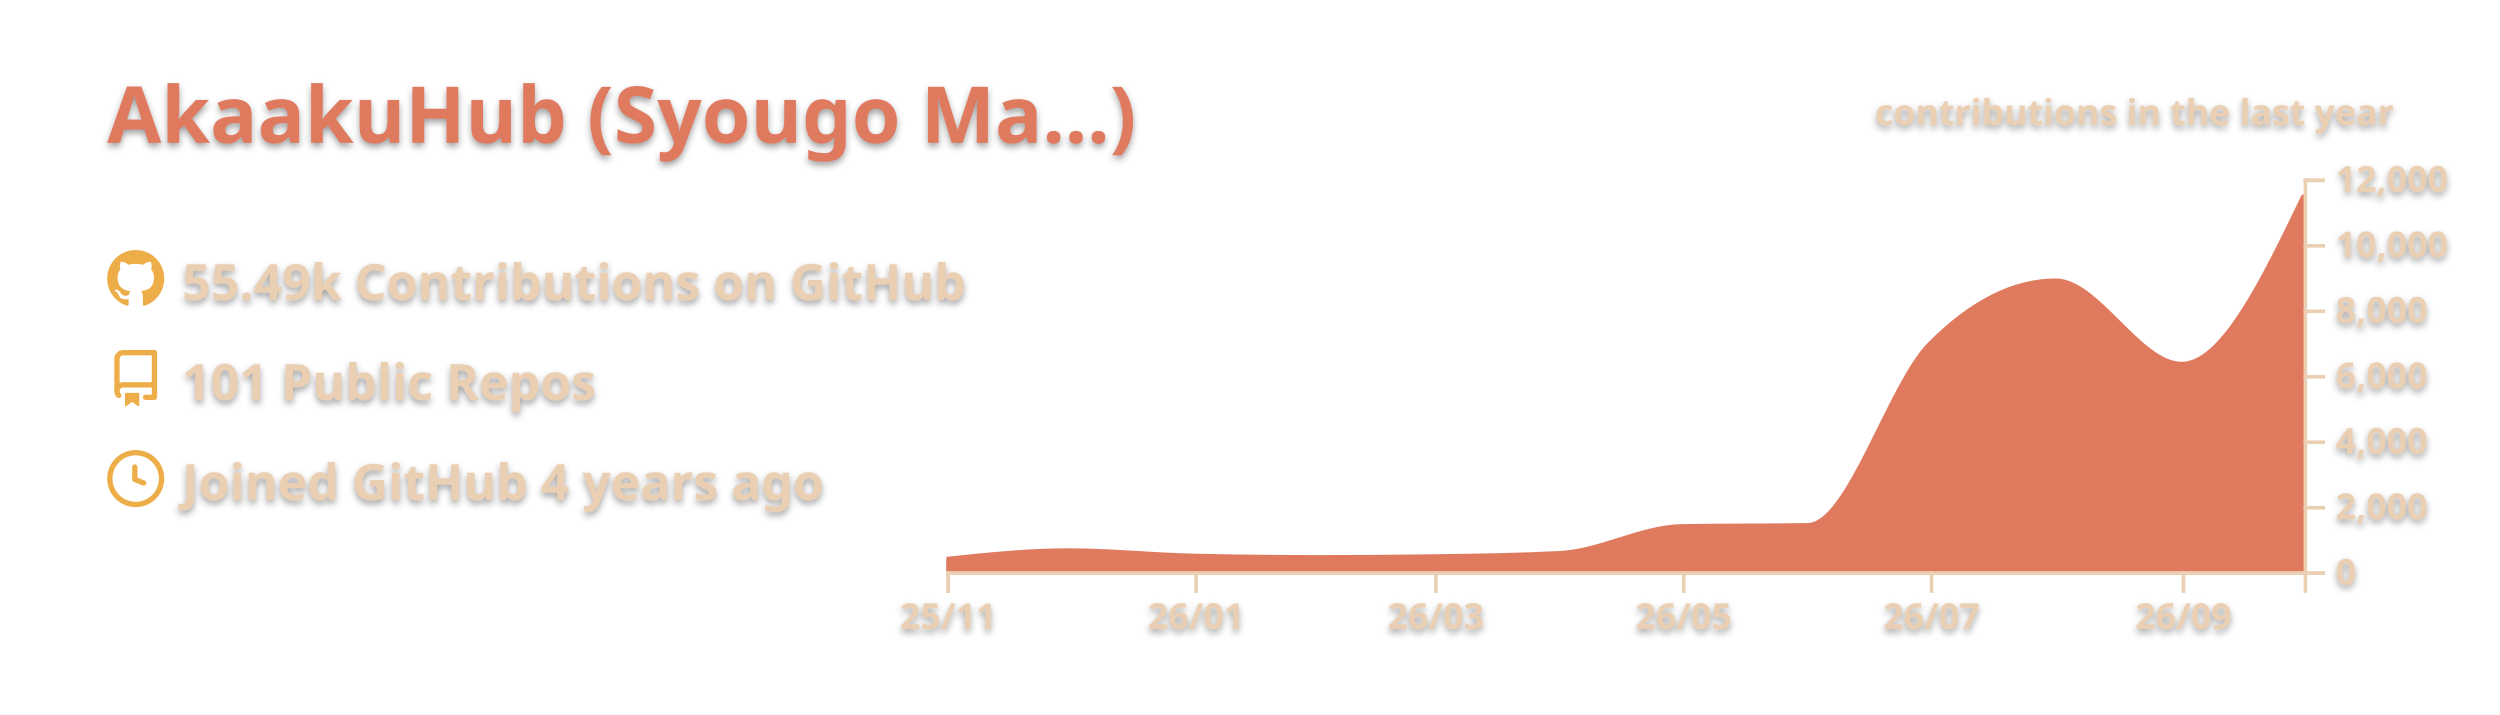
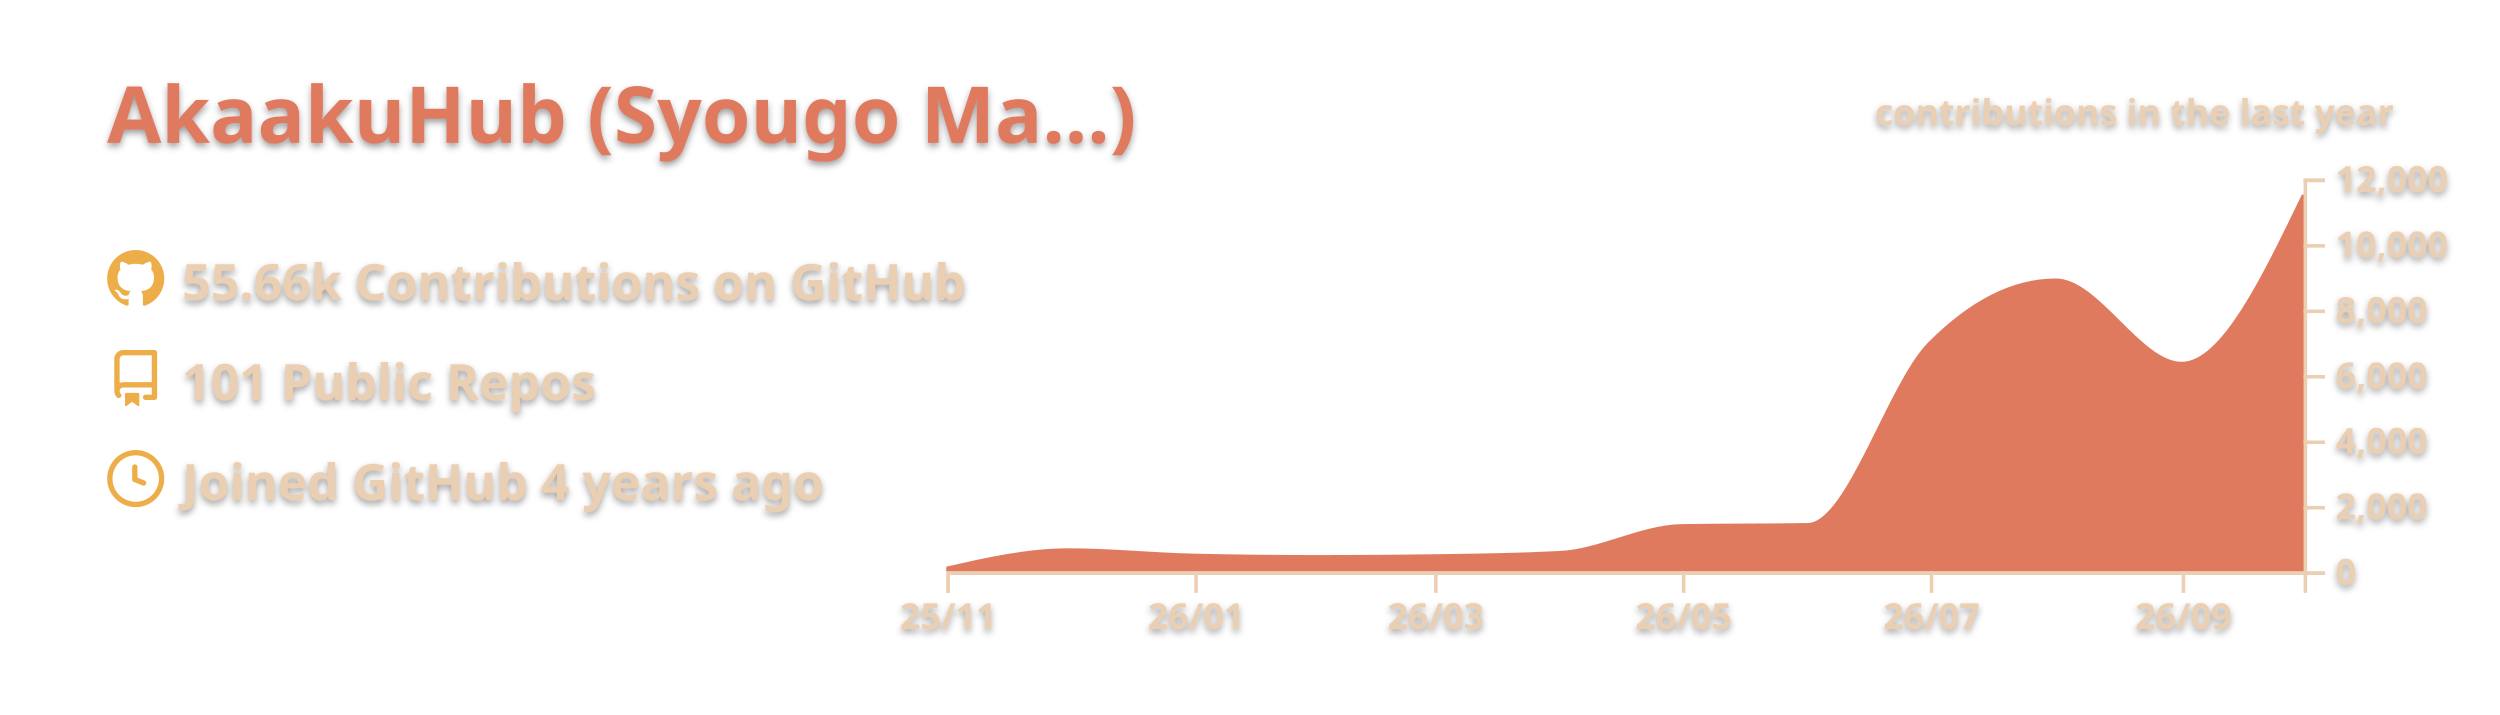
<svg xmlns="http://www.w3.org/2000/svg" width="700" height="200" viewBox="0 0 700 200">
  <style>* {
          font-family: 'Segoe UI', Ubuntu, "Helvetica Neue", Sans-Serif
        }
        text {
          font-weight: 600;
          filter: drop-shadow(0 1px 1px rgba(0, 0, 0, 0.65)) drop-shadow(0 0 1px rgba(255, 255, 255, 0.55));
        }</style>
  <g class="gpsc-root">
    <rect x="1" y="1" rx="5" ry="5" height="99%" width="99.714%" stroke="#000000" stroke-width="1" fill="#ffffff00" stroke-opacity="0" />
    <text x="30" y="40" class="gpsc-item" style="--gpsc-i: 0; font-size: 22px; fill: #e07a5f;">AkaakuHub (Syougo Ma…)</text>
    <g transform="translate(0,40)">
      <g transform="translate(30,30)">
        <g class="gpsc-item" style="--gpsc-i: 0;">
          <g transform="translate(0,0)" width="14" height="14" fill="#edae49">
            <path fill-rule="evenodd" d="M8 0C3.58 0 0 3.58 0 8c0 3.54 2.29 6.53 5.47 7.59.4.07.55-.17.55-.38 0-.19-.01-.82-.01-1.49-2.01.37-2.53-.49-2.69-.94-.09-.23-.48-.94-.82-1.13-.28-.15-.68-.52-.01-.53.63-.01 1.08.58 1.23.82.72 1.21 1.87.87 2.33.66.07-.52.28-.87.51-1.07-1.78-.2-3.64-.89-3.64-3.95 0-.87.31-1.59.82-2.15-.08-.2-.36-1.02.08-2.12 0 0 .67-.21 2.2.82.64-.18 1.32-.27 2-.27.68 0 1.36.09 2 .27 1.53-1.04 2.2-.82 2.2-.82.44 1.1.16 1.92.08 2.12.51.56.82 1.27.82 2.15 0 3.07-1.87 3.75-3.65 3.95.29.25.54.73.54 1.48 0 1.07-.01 1.93-.01 2.2 0 .21.15.46.55.38A8.013 8.013 0 0016 8c0-4.42-3.58-8-8-8z" />
          </g>
        </g>
        <g class="gpsc-item" style="--gpsc-i: 1;">
          <g transform="translate(0,28)" width="14" height="14" fill="#edae49">
            <path fill-rule="evenodd" d="M2 2.5A2.5 2.5 0 014.5 0h8.75a.75.75 0 01.75.75v12.5a.75.75 0 01-.75.75h-2.5a.75.75 0 110-1.5h1.75v-2h-8a1 1 0 00-.714 1.7.75.75 0 01-1.072 1.05A2.495 2.495 0 012 11.5v-9zm10.5-1V9h-8c-.356 0-.694.074-1 .208V2.5a1 1 0 011-1h8zM5 12.25v3.25a.25.25 0 00.4.2l1.45-1.087a.25.25 0 01.3 0L8.6 15.7a.25.25 0 00.4-.2v-3.25a.25.25 0 00-.25-.25h-3.5a.25.25 0 00-.25.25z" />
          </g>
        </g>
        <g class="gpsc-item" style="--gpsc-i: 2;">
          <g transform="translate(0,56)" width="14" height="14" fill="#edae49">
            <path fill-rule="evenodd" d="M1.5 8a6.5 6.5 0 1113 0 6.5 6.5 0 01-13 0zM8 0a8 8 0 100 16A8 8 0 008 0zm.5 4.75a.75.75 0 00-1.5 0v3.5a.75.75 0 00.471.696l2.5 1a.75.75 0 00.557-1.392L8.5 7.742V4.75z" />
          </g>
        </g>
-         <text x="21" y="14" class="gpsc-item" style="--gpsc-i: 0; fill: #ebcfb2; font-size: 14px;">55.49k Contributions on GitHub</text>
+         <text x="21" y="14" class="gpsc-item" style="--gpsc-i: 0; fill: #ebcfb2; font-size: 14px;">55.66k Contributions on GitHub</text>
        <text x="21" y="42" class="gpsc-item" style="--gpsc-i: 1; fill: #ebcfb2; font-size: 14px;">101 Public Repos</text>
        <text x="21" y="70" class="gpsc-item" style="--gpsc-i: 2; fill: #ebcfb2; font-size: 14px;">Joined GitHub 4 years ago</text>
      </g>
      <g color="#e07a5f" transform="translate(295,10)">
        <clipPath id="gpsc-reveal-clip">
          <rect class="gpsc-reveal" x="-30" y="0" width="410" height="110" style="--gpsc-w: 410px; --gpsc-i: 3;" />
        </clipPath>
        <g clip-path="url(#gpsc-reveal-clip)" class="gpsc-chart" style="--gpsc-i: 3;">
-           <path transform="translate(-30,0)" stroke="#e07a5f" fill="#e07a5f" opacity="1" d="M0,106.416C11.377,105.22,22.754,104.023,34.132,104.023C45.888,104.023,57.645,105.264,69.401,105.527C81.158,105.789,92.914,105.921,104.671,105.921C115.289,105.921,125.908,105.844,136.527,105.692C148.283,105.523,160.04,105.386,171.796,104.775C183.174,104.184,194.551,97.444,205.928,97.249C217.685,97.047,229.441,97.148,241.198,96.947C252.575,96.752,263.952,57.547,275.329,46.145C287.086,34.363,298.842,28.472,310.599,28.472C322.355,28.472,334.112,51.81,345.868,51.81C357.246,51.81,368.623,28.229,380,4.648L380,110C368.623,110,357.246,110,345.868,110C334.112,110,322.355,110,310.599,110C298.842,110,287.086,110,275.329,110C263.952,110,252.575,110,241.198,110C229.441,110,217.685,110,205.928,110C194.551,110,183.174,110,171.796,110C160.04,110,148.283,110,136.527,110C125.908,110,115.289,110,104.671,110C92.914,110,81.158,110,69.401,110C57.645,110,45.888,110,34.132,110C22.754,110,11.377,110,0,110Z" />
+           <path transform="translate(-30,0)" stroke="#e07a5f" fill="#e07a5f" opacity="1" d="M0,109.157C11.377,106.59,22.754,104.023,34.132,104.023C45.888,104.023,57.645,105.264,69.401,105.527C81.158,105.789,92.914,105.921,104.671,105.921C115.289,105.921,125.908,105.844,136.527,105.692C148.283,105.523,160.04,105.386,171.796,104.775C183.174,104.184,194.551,97.444,205.928,97.249C217.685,97.047,229.441,97.148,241.198,96.947C252.575,96.752,263.952,57.547,275.329,46.145C287.086,34.363,298.842,28.472,310.599,28.472C322.355,28.472,334.112,51.81,345.868,51.81C357.246,51.81,368.623,28.229,380,4.648L380,110C368.623,110,357.246,110,345.868,110C334.112,110,322.355,110,310.599,110C298.842,110,287.086,110,275.329,110C263.952,110,252.575,110,241.198,110C229.441,110,217.685,110,205.928,110C194.551,110,183.174,110,171.796,110C160.04,110,148.283,110,136.527,110C125.908,110,115.289,110,104.671,110C92.914,110,81.158,110,69.401,110C57.645,110,45.888,110,34.132,110C22.754,110,11.377,110,0,110Z" />
        </g>
        <g color="#ebcfb2" transform="translate(-30,110)" fill="none" font-size="10" font-family="sans-serif" text-anchor="middle">
          <path class="domain" stroke="currentColor" d="M0.5,6V0.5H380.5V6" />
          <g class="tick" opacity="1" transform="translate(0.5,0)">
            <line stroke="currentColor" y2="6" />
            <text fill="currentColor" y="9" dy="0.71em">25/11</text>
          </g>
          <g class="tick" opacity="1" transform="translate(69.9012,0)">
            <line stroke="currentColor" y2="6" />
            <text fill="currentColor" y="9" dy="0.71em">26/01</text>
          </g>
          <g class="tick" opacity="1" transform="translate(137.0269,0)">
            <line stroke="currentColor" y2="6" />
            <text fill="currentColor" y="9" dy="0.71em">26/03</text>
          </g>
          <g class="tick" opacity="1" transform="translate(206.4281,0)">
            <line stroke="currentColor" y2="6" />
            <text fill="currentColor" y="9" dy="0.71em">26/05</text>
          </g>
          <g class="tick" opacity="1" transform="translate(275.8293,0)">
            <line stroke="currentColor" y2="6" />
            <text fill="currentColor" y="9" dy="0.71em">26/07</text>
          </g>
          <g class="tick" opacity="1" transform="translate(346.3683,0)">
            <line stroke="currentColor" y2="6" />
            <text fill="currentColor" y="9" dy="0.71em">26/09</text>
          </g>
        </g>
        <g color="#ebcfb2" transform="translate(350,0)" fill="none" font-size="10" font-family="sans-serif" text-anchor="start">
          <path class="domain" stroke="currentColor" d="M6,110.5H0.5V0.5H6" />
          <g class="tick" opacity="1" transform="translate(0,110.5)">
            <line stroke="currentColor" x2="6" />
            <text fill="currentColor" x="9" dy="0.32em">0</text>
          </g>
          <g class="tick" opacity="1" transform="translate(0,92.16667)">
            <line stroke="currentColor" x2="6" />
            <text fill="currentColor" x="9" dy="0.32em">2,000</text>
          </g>
          <g class="tick" opacity="1" transform="translate(0,73.83333)">
            <line stroke="currentColor" x2="6" />
            <text fill="currentColor" x="9" dy="0.32em">4,000</text>
          </g>
          <g class="tick" opacity="1" transform="translate(0,55.5)">
            <line stroke="currentColor" x2="6" />
            <text fill="currentColor" x="9" dy="0.32em">6,000</text>
          </g>
          <g class="tick" opacity="1" transform="translate(0,37.16667)">
            <line stroke="currentColor" x2="6" />
            <text fill="currentColor" x="9" dy="0.32em">8,000</text>
          </g>
          <g class="tick" opacity="1" transform="translate(0,18.83333)">
            <line stroke="currentColor" x2="6" />
            <text fill="currentColor" x="9" dy="0.32em">10,000</text>
          </g>
          <g class="tick" opacity="1" transform="translate(0,0.5)">
            <line stroke="currentColor" x2="6" />
            <text fill="currentColor" x="9" dy="0.32em">12,000</text>
          </g>
        </g>
        <g>
          <text y="-15" x="230" style="fill: #ebcfb2; font-size: 10px;">contributions in the last year</text>
        </g>
      </g>
    </g>
  </g>
</svg>
